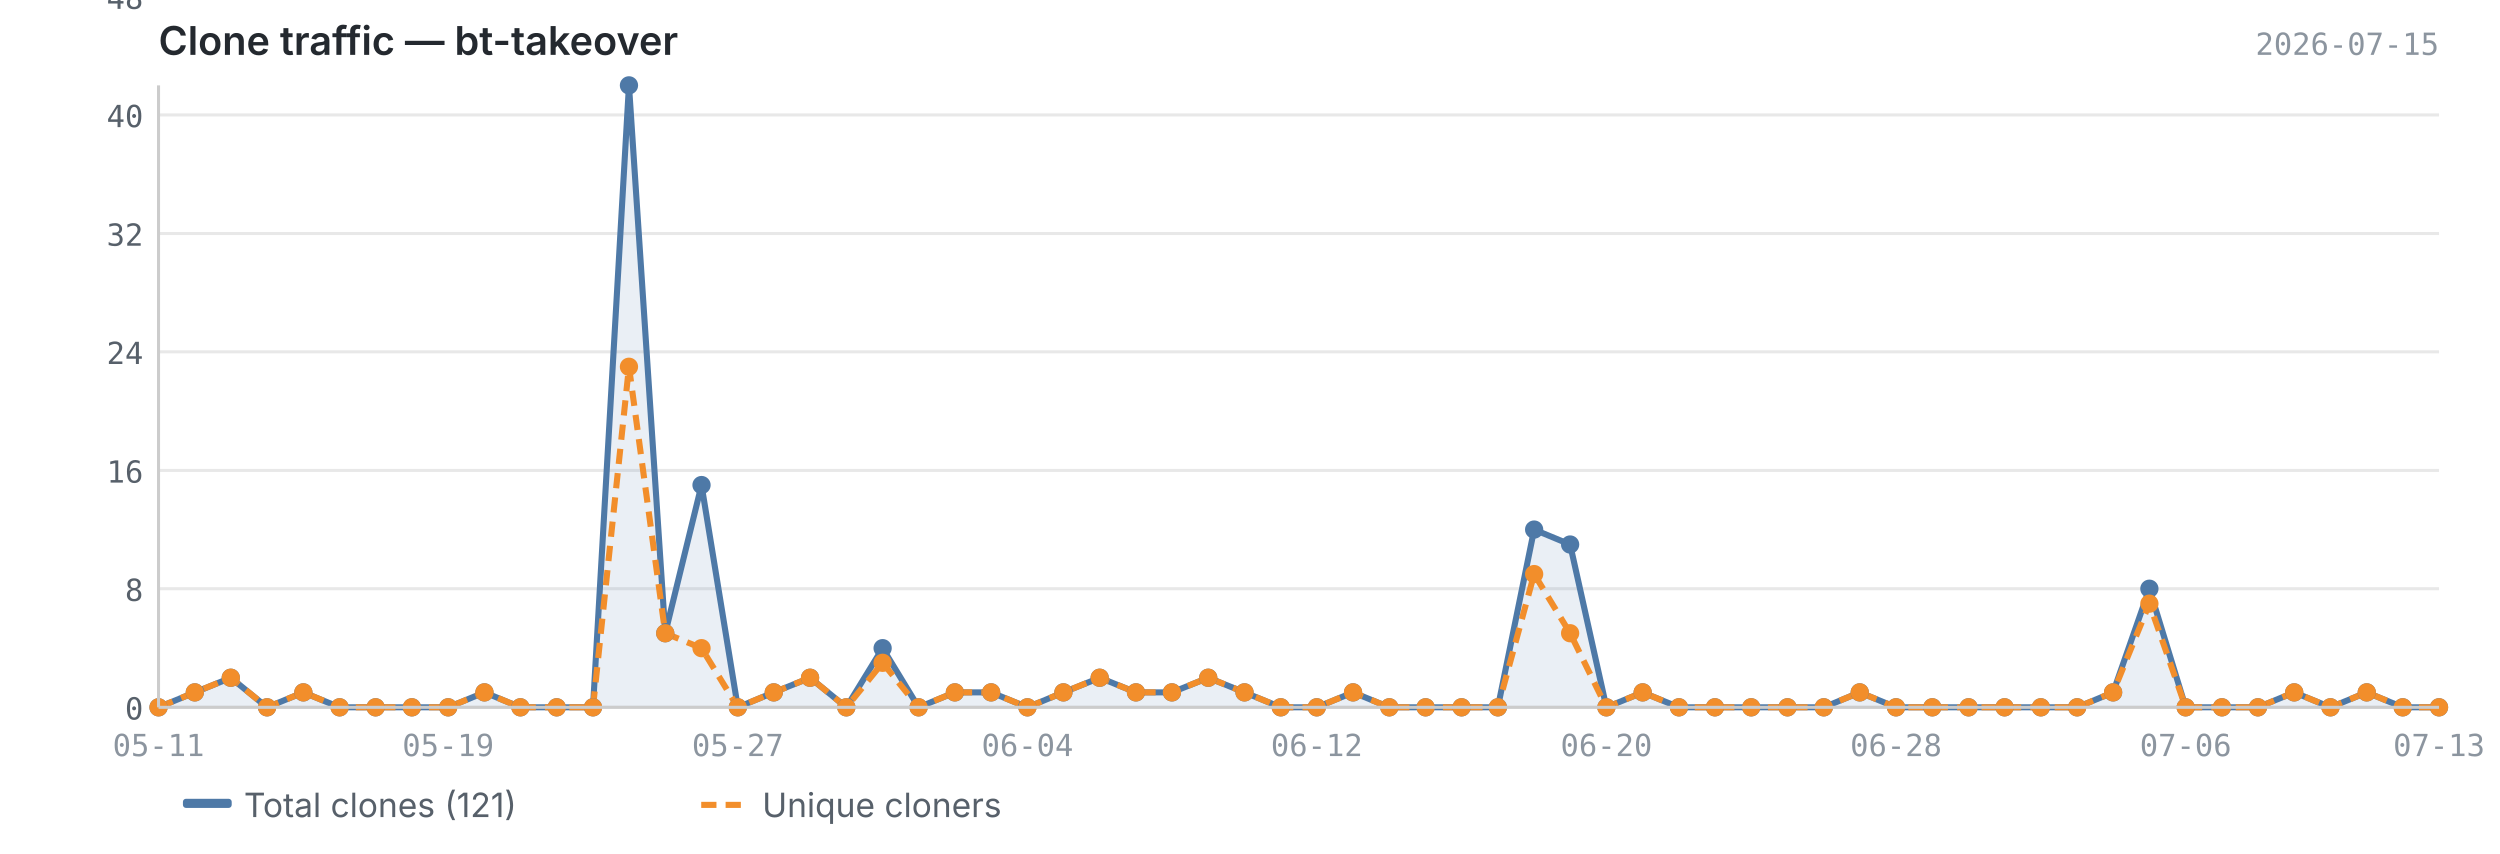
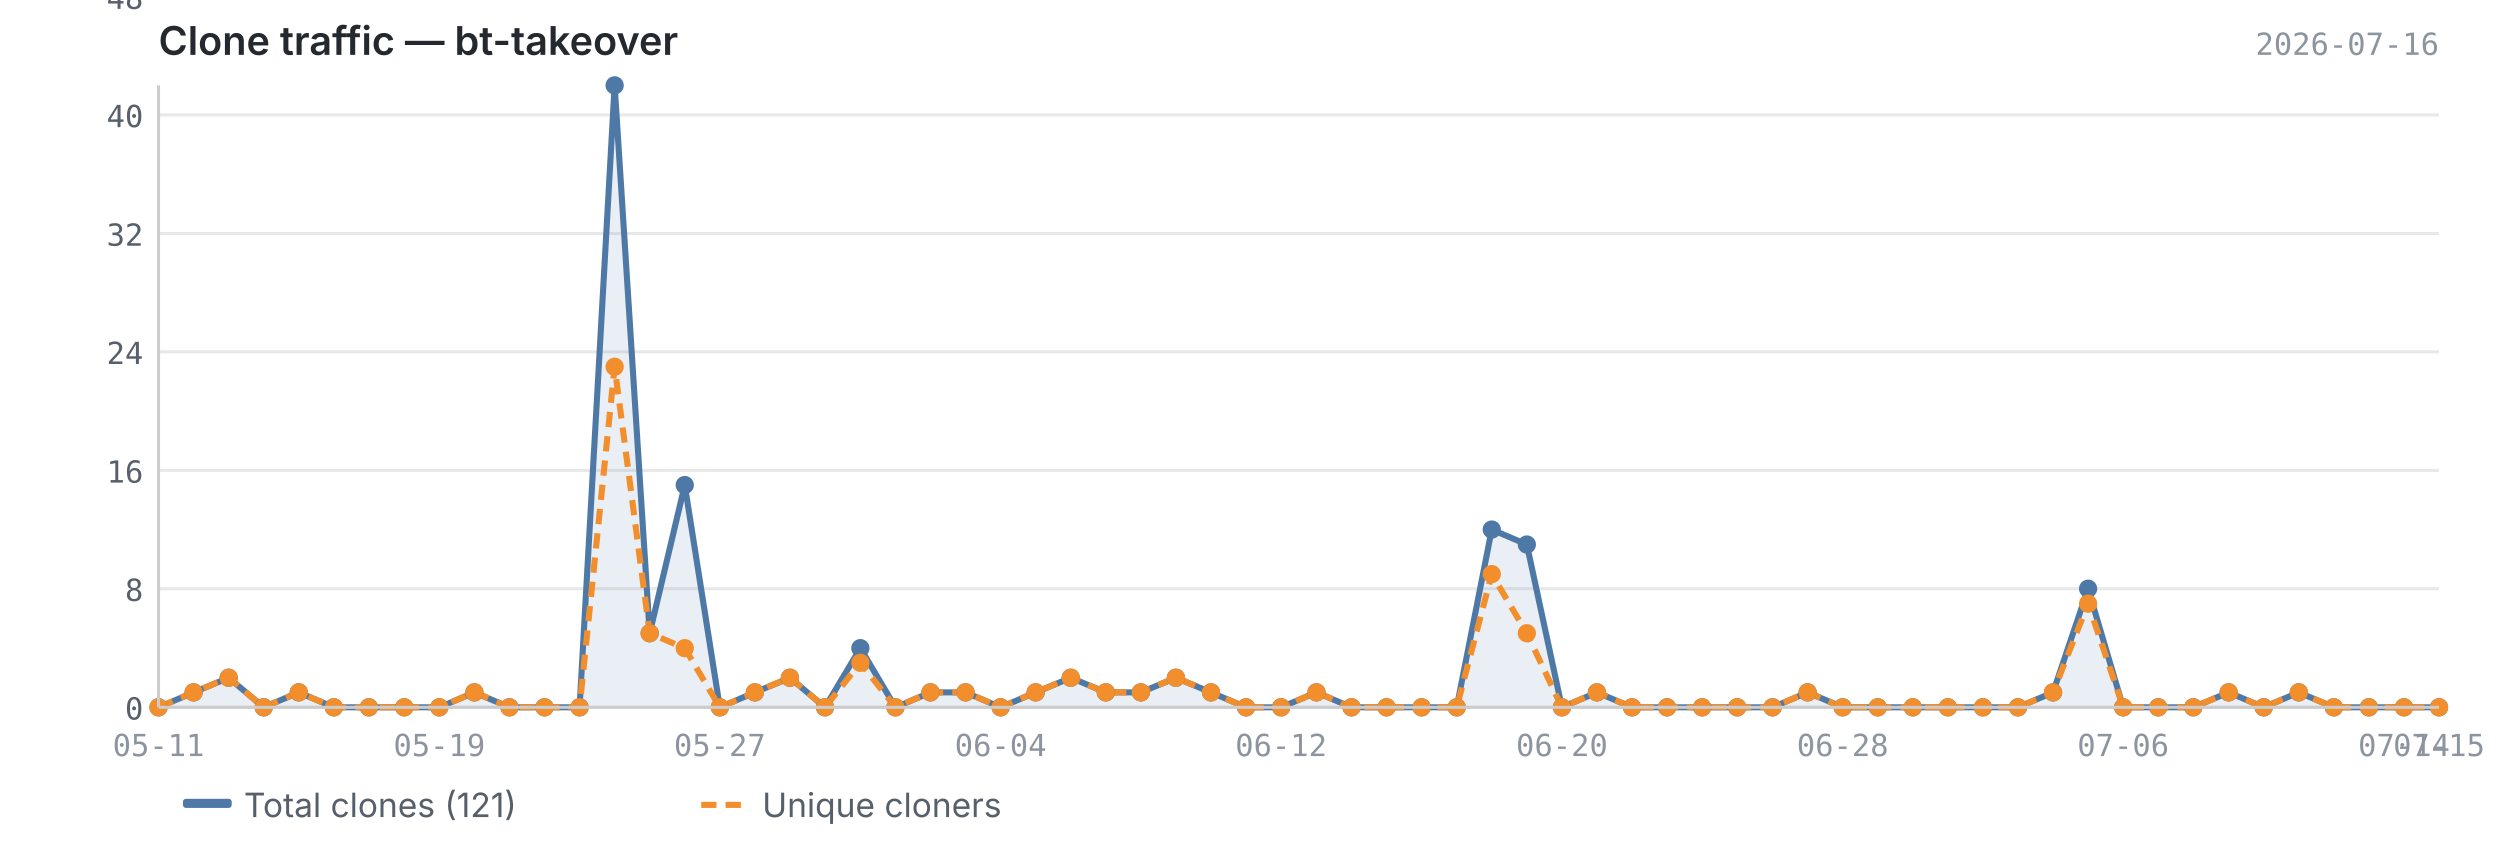
<svg xmlns="http://www.w3.org/2000/svg" viewBox="0 0 820 280" width="820" height="280">
  <text x="52" y="18" font-size="13" font-weight="600" fill="#24292f" font-family="-apple-system, BlinkMacSystemFont, 'Segoe UI', sans-serif">Clone traffic — bt-takeover</text>
-   <text x="800" y="18" font-size="10" fill="#8c959f" font-family="ui-monospace, SFMono-Regular, 'SF Mono', Menlo, monospace" text-anchor="end">2026-07-15</text>
+   <text x="800" y="18" font-size="10" fill="#8c959f" font-family="ui-monospace, SFMono-Regular, 'SF Mono', Menlo, monospace" text-anchor="end">2026-07-16</text>
  <line x1="52" y1="232.0" x2="800" y2="232.0" stroke="#e8e8e8" stroke-width="1" />
  <line x1="52" y1="193.1" x2="800" y2="193.1" stroke="#e8e8e8" stroke-width="1" />
  <line x1="52" y1="154.3" x2="800" y2="154.3" stroke="#e8e8e8" stroke-width="1" />
  <line x1="52" y1="115.4" x2="800" y2="115.4" stroke="#e8e8e8" stroke-width="1" />
  <line x1="52" y1="76.6" x2="800" y2="76.6" stroke="#e8e8e8" stroke-width="1" />
  <line x1="52" y1="37.7" x2="800" y2="37.7" stroke="#e8e8e8" stroke-width="1" />
  <line x1="52" y1="-1.1" x2="800" y2="-1.1" stroke="#e8e8e8" stroke-width="1" />
-   <path d="M52.0,232.0 L52.0,232.0 L63.9,227.1 L75.7,222.3 L87.6,232.0 L99.5,227.1 L111.4,232.0 L123.2,232.0 L135.1,232.0 L147.0,232.0 L158.9,227.1 L170.7,232.0 L182.6,232.0 L194.5,232.0 L206.3,28.0 L218.2,207.7 L230.1,159.1 L242.0,232.0 L253.8,227.1 L265.7,222.3 L277.6,232.0 L289.5,212.6 L301.3,232.0 L313.2,227.1 L325.1,227.1 L337.0,232.0 L348.8,227.1 L360.7,222.3 L372.6,227.1 L384.4,227.1 L396.3,222.3 L408.2,227.1 L420.1,232.0 L431.9,232.0 L443.8,227.1 L455.7,232.0 L467.6,232.0 L479.4,232.0 L491.3,232.0 L503.2,173.7 L515.0,178.6 L526.9,232.0 L538.8,227.1 L550.7,232.0 L562.5,232.0 L574.4,232.0 L586.3,232.0 L598.2,232.0 L610.0,227.1 L621.9,232.0 L633.8,232.0 L645.7,232.0 L657.5,232.0 L669.4,232.0 L681.3,232.0 L693.1,227.1 L705.0,193.1 L716.9,232.0 L728.8,232.0 L740.6,232.0 L752.5,227.1 L764.4,232.0 L776.3,227.1 L788.1,232.0 L800.0,232.0 L800.0,232.0 L52.0,232.0Z" fill="#4e79a7" opacity="0.12" />
-   <polyline points="52.0,232.0 63.9,227.1 75.7,222.3 87.6,232.0 99.5,227.1 111.4,232.0 123.2,232.0 135.1,232.0 147.0,232.0 158.9,227.1 170.7,232.0 182.6,232.0 194.5,232.0 206.3,28.0 218.2,207.7 230.1,159.1 242.0,232.0 253.8,227.1 265.7,222.3 277.6,232.0 289.5,212.6 301.3,232.0 313.2,227.1 325.1,227.1 337.0,232.0 348.8,227.1 360.7,222.3 372.6,227.1 384.4,227.1 396.3,222.3 408.2,227.1 420.1,232.0 431.9,232.0 443.8,227.1 455.7,232.0 467.6,232.0 479.4,232.0 491.3,232.0 503.2,173.7 515.0,178.6 526.9,232.0 538.8,227.1 550.7,232.0 562.5,232.0 574.4,232.0 586.3,232.0 598.2,232.0 610.0,227.1 621.9,232.0 633.8,232.0 645.7,232.0 657.5,232.0 669.4,232.0 681.3,232.0 693.1,227.1 705.0,193.1 716.9,232.0 728.8,232.0 740.6,232.0 752.5,227.1 764.4,232.0 776.3,227.1 788.1,232.0 800.0,232.0" fill="none" stroke="#4e79a7" stroke-width="2" stroke-linejoin="round" />
-   <polyline points="52.0,232.0 63.9,227.1 75.7,222.3 87.6,232.0 99.5,227.1 111.4,232.0 123.2,232.0 135.1,232.0 147.0,232.0 158.9,227.1 170.7,232.0 182.6,232.0 194.5,232.0 206.3,120.3 218.2,207.7 230.1,212.6 242.0,232.0 253.8,227.1 265.7,222.3 277.6,232.0 289.5,217.4 301.3,232.0 313.2,227.1 325.1,227.1 337.0,232.0 348.8,227.1 360.7,222.3 372.6,227.1 384.4,227.1 396.3,222.3 408.2,227.1 420.1,232.0 431.9,232.0 443.8,227.1 455.7,232.0 467.6,232.0 479.4,232.0 491.3,232.0 503.2,188.3 515.0,207.7 526.9,232.0 538.8,227.1 550.7,232.0 562.5,232.0 574.4,232.0 586.3,232.0 598.2,232.0 610.0,227.1 621.9,232.0 633.8,232.0 645.7,232.0 657.5,232.0 669.4,232.0 681.3,232.0 693.1,227.1 705.0,198.0 716.9,232.0 728.8,232.0 740.6,232.0 752.5,227.1 764.4,232.0 776.3,227.1 788.1,232.0 800.0,232.0" fill="none" stroke="#f28e2b" stroke-width="2" stroke-linejoin="round" stroke-dasharray="5,3" />
+   <path d="M52.0,232.0 L52.0,232.0 L63.5,227.1 L75.0,222.3 L86.5,232.0 L98.0,227.1 L109.5,232.0 L121.0,232.0 L132.6,232.0 L144.1,232.0 L155.6,227.1 L167.1,232.0 L178.6,232.0 L190.1,232.0 L201.6,28.0 L213.1,207.7 L224.6,159.1 L236.1,232.0 L247.6,227.1 L259.1,222.3 L270.6,232.0 L282.2,212.6 L293.7,232.0 L305.2,227.1 L316.7,227.1 L328.2,232.0 L339.7,227.1 L351.2,222.3 L362.7,227.1 L374.2,227.1 L385.7,222.3 L397.2,227.1 L408.7,232.0 L420.2,232.0 L431.8,227.1 L443.3,232.0 L454.8,232.0 L466.3,232.0 L477.8,232.0 L489.3,173.7 L500.8,178.6 L512.3,232.0 L523.8,227.1 L535.3,232.0 L546.8,232.0 L558.3,232.0 L569.8,232.0 L581.4,232.0 L592.9,227.1 L604.4,232.0 L615.9,232.0 L627.4,232.0 L638.9,232.0 L650.4,232.0 L661.9,232.0 L673.4,227.1 L684.9,193.1 L696.4,232.0 L707.9,232.0 L719.4,232.0 L731.0,227.1 L742.5,232.0 L754.0,227.1 L765.5,232.0 L777.0,232.0 L788.5,232.0 L800.0,232.0 L800.0,232.0 L52.0,232.0Z" fill="#4e79a7" opacity="0.12" />
+   <polyline points="52.0,232.0 63.5,227.1 75.0,222.3 86.5,232.0 98.0,227.1 109.5,232.0 121.0,232.0 132.6,232.0 144.1,232.0 155.6,227.1 167.1,232.0 178.6,232.0 190.1,232.0 201.6,28.0 213.1,207.7 224.6,159.1 236.1,232.0 247.6,227.1 259.1,222.3 270.6,232.0 282.2,212.6 293.7,232.0 305.2,227.1 316.7,227.1 328.2,232.0 339.7,227.1 351.2,222.3 362.7,227.1 374.2,227.1 385.7,222.3 397.2,227.1 408.7,232.0 420.2,232.0 431.8,227.1 443.3,232.0 454.8,232.0 466.3,232.0 477.8,232.0 489.3,173.7 500.8,178.6 512.3,232.0 523.8,227.1 535.3,232.0 546.8,232.0 558.3,232.0 569.8,232.0 581.4,232.0 592.9,227.1 604.4,232.0 615.9,232.0 627.4,232.0 638.9,232.0 650.4,232.0 661.9,232.0 673.4,227.1 684.9,193.1 696.4,232.0 707.9,232.0 719.4,232.0 731.0,227.1 742.5,232.0 754.0,227.1 765.5,232.0 777.0,232.0 788.5,232.0 800.0,232.0" fill="none" stroke="#4e79a7" stroke-width="2" stroke-linejoin="round" />
+   <polyline points="52.0,232.0 63.5,227.1 75.0,222.3 86.5,232.0 98.0,227.1 109.5,232.0 121.0,232.0 132.6,232.0 144.1,232.0 155.6,227.1 167.1,232.0 178.6,232.0 190.1,232.0 201.6,120.3 213.1,207.7 224.6,212.6 236.1,232.0 247.6,227.1 259.1,222.3 270.6,232.0 282.2,217.4 293.7,232.0 305.2,227.1 316.7,227.1 328.2,232.0 339.7,227.1 351.2,222.3 362.7,227.1 374.2,227.1 385.7,222.3 397.2,227.1 408.7,232.0 420.2,232.0 431.8,227.1 443.3,232.0 454.8,232.0 466.3,232.0 477.8,232.0 489.3,188.3 500.8,207.7 512.3,232.0 523.8,227.1 535.3,232.0 546.8,232.0 558.3,232.0 569.8,232.0 581.4,232.0 592.9,227.1 604.4,232.0 615.9,232.0 627.4,232.0 638.9,232.0 650.4,232.0 661.9,232.0 673.4,227.1 684.9,198.0 696.4,232.0 707.9,232.0 719.4,232.0 731.0,227.1 742.5,232.0 754.0,227.1 765.5,232.0 777.0,232.0 788.5,232.0 800.0,232.0" fill="none" stroke="#f28e2b" stroke-width="2" stroke-linejoin="round" stroke-dasharray="5,3" />
  <circle cx="52.0" cy="232.0" r="3" fill="#4e79a7" />
-   <circle cx="63.9" cy="227.1" r="3" fill="#4e79a7" />
-   <circle cx="75.7" cy="222.3" r="3" fill="#4e79a7" />
-   <circle cx="87.6" cy="232.0" r="3" fill="#4e79a7" />
-   <circle cx="99.5" cy="227.1" r="3" fill="#4e79a7" />
-   <circle cx="111.4" cy="232.0" r="3" fill="#4e79a7" />
-   <circle cx="123.2" cy="232.0" r="3" fill="#4e79a7" />
-   <circle cx="135.1" cy="232.0" r="3" fill="#4e79a7" />
-   <circle cx="147.0" cy="232.0" r="3" fill="#4e79a7" />
-   <circle cx="158.9" cy="227.1" r="3" fill="#4e79a7" />
-   <circle cx="170.7" cy="232.0" r="3" fill="#4e79a7" />
-   <circle cx="182.6" cy="232.0" r="3" fill="#4e79a7" />
-   <circle cx="194.5" cy="232.0" r="3" fill="#4e79a7" />
-   <circle cx="206.3" cy="28.0" r="3" fill="#4e79a7" />
-   <circle cx="218.2" cy="207.7" r="3" fill="#4e79a7" />
-   <circle cx="230.1" cy="159.1" r="3" fill="#4e79a7" />
-   <circle cx="242.0" cy="232.0" r="3" fill="#4e79a7" />
-   <circle cx="253.8" cy="227.1" r="3" fill="#4e79a7" />
-   <circle cx="265.7" cy="222.3" r="3" fill="#4e79a7" />
-   <circle cx="277.6" cy="232.0" r="3" fill="#4e79a7" />
-   <circle cx="289.5" cy="212.6" r="3" fill="#4e79a7" />
-   <circle cx="301.3" cy="232.0" r="3" fill="#4e79a7" />
-   <circle cx="313.2" cy="227.1" r="3" fill="#4e79a7" />
-   <circle cx="325.1" cy="227.1" r="3" fill="#4e79a7" />
-   <circle cx="337.0" cy="232.0" r="3" fill="#4e79a7" />
-   <circle cx="348.8" cy="227.1" r="3" fill="#4e79a7" />
-   <circle cx="360.7" cy="222.3" r="3" fill="#4e79a7" />
-   <circle cx="372.6" cy="227.1" r="3" fill="#4e79a7" />
-   <circle cx="384.4" cy="227.1" r="3" fill="#4e79a7" />
-   <circle cx="396.3" cy="222.3" r="3" fill="#4e79a7" />
-   <circle cx="408.2" cy="227.1" r="3" fill="#4e79a7" />
-   <circle cx="420.1" cy="232.0" r="3" fill="#4e79a7" />
-   <circle cx="431.9" cy="232.0" r="3" fill="#4e79a7" />
-   <circle cx="443.8" cy="227.1" r="3" fill="#4e79a7" />
-   <circle cx="455.7" cy="232.0" r="3" fill="#4e79a7" />
-   <circle cx="467.6" cy="232.0" r="3" fill="#4e79a7" />
-   <circle cx="479.4" cy="232.0" r="3" fill="#4e79a7" />
-   <circle cx="491.3" cy="232.0" r="3" fill="#4e79a7" />
-   <circle cx="503.2" cy="173.7" r="3" fill="#4e79a7" />
-   <circle cx="515.0" cy="178.6" r="3" fill="#4e79a7" />
-   <circle cx="526.9" cy="232.0" r="3" fill="#4e79a7" />
-   <circle cx="538.8" cy="227.1" r="3" fill="#4e79a7" />
-   <circle cx="550.7" cy="232.0" r="3" fill="#4e79a7" />
-   <circle cx="562.5" cy="232.0" r="3" fill="#4e79a7" />
-   <circle cx="574.4" cy="232.0" r="3" fill="#4e79a7" />
-   <circle cx="586.3" cy="232.0" r="3" fill="#4e79a7" />
-   <circle cx="598.2" cy="232.0" r="3" fill="#4e79a7" />
-   <circle cx="610.0" cy="227.1" r="3" fill="#4e79a7" />
-   <circle cx="621.9" cy="232.0" r="3" fill="#4e79a7" />
-   <circle cx="633.8" cy="232.0" r="3" fill="#4e79a7" />
-   <circle cx="645.7" cy="232.0" r="3" fill="#4e79a7" />
-   <circle cx="657.5" cy="232.0" r="3" fill="#4e79a7" />
-   <circle cx="669.4" cy="232.0" r="3" fill="#4e79a7" />
-   <circle cx="681.3" cy="232.0" r="3" fill="#4e79a7" />
-   <circle cx="693.1" cy="227.1" r="3" fill="#4e79a7" />
-   <circle cx="705.0" cy="193.1" r="3" fill="#4e79a7" />
-   <circle cx="716.9" cy="232.0" r="3" fill="#4e79a7" />
-   <circle cx="728.8" cy="232.0" r="3" fill="#4e79a7" />
-   <circle cx="740.6" cy="232.0" r="3" fill="#4e79a7" />
-   <circle cx="752.5" cy="227.1" r="3" fill="#4e79a7" />
-   <circle cx="764.4" cy="232.0" r="3" fill="#4e79a7" />
-   <circle cx="776.3" cy="227.1" r="3" fill="#4e79a7" />
-   <circle cx="788.1" cy="232.0" r="3" fill="#4e79a7" />
+   <circle cx="63.5" cy="227.1" r="3" fill="#4e79a7" />
+   <circle cx="75.0" cy="222.3" r="3" fill="#4e79a7" />
+   <circle cx="86.5" cy="232.0" r="3" fill="#4e79a7" />
+   <circle cx="98.0" cy="227.1" r="3" fill="#4e79a7" />
+   <circle cx="109.5" cy="232.0" r="3" fill="#4e79a7" />
+   <circle cx="121.0" cy="232.0" r="3" fill="#4e79a7" />
+   <circle cx="132.6" cy="232.0" r="3" fill="#4e79a7" />
+   <circle cx="144.1" cy="232.0" r="3" fill="#4e79a7" />
+   <circle cx="155.6" cy="227.1" r="3" fill="#4e79a7" />
+   <circle cx="167.1" cy="232.0" r="3" fill="#4e79a7" />
+   <circle cx="178.6" cy="232.0" r="3" fill="#4e79a7" />
+   <circle cx="190.1" cy="232.0" r="3" fill="#4e79a7" />
+   <circle cx="201.6" cy="28.0" r="3" fill="#4e79a7" />
+   <circle cx="213.1" cy="207.7" r="3" fill="#4e79a7" />
+   <circle cx="224.6" cy="159.1" r="3" fill="#4e79a7" />
+   <circle cx="236.1" cy="232.0" r="3" fill="#4e79a7" />
+   <circle cx="247.6" cy="227.1" r="3" fill="#4e79a7" />
+   <circle cx="259.1" cy="222.3" r="3" fill="#4e79a7" />
+   <circle cx="270.6" cy="232.0" r="3" fill="#4e79a7" />
+   <circle cx="282.2" cy="212.6" r="3" fill="#4e79a7" />
+   <circle cx="293.7" cy="232.0" r="3" fill="#4e79a7" />
+   <circle cx="305.2" cy="227.1" r="3" fill="#4e79a7" />
+   <circle cx="316.7" cy="227.1" r="3" fill="#4e79a7" />
+   <circle cx="328.2" cy="232.0" r="3" fill="#4e79a7" />
+   <circle cx="339.7" cy="227.1" r="3" fill="#4e79a7" />
+   <circle cx="351.2" cy="222.3" r="3" fill="#4e79a7" />
+   <circle cx="362.7" cy="227.1" r="3" fill="#4e79a7" />
+   <circle cx="374.2" cy="227.1" r="3" fill="#4e79a7" />
+   <circle cx="385.7" cy="222.3" r="3" fill="#4e79a7" />
+   <circle cx="397.2" cy="227.1" r="3" fill="#4e79a7" />
+   <circle cx="408.7" cy="232.0" r="3" fill="#4e79a7" />
+   <circle cx="420.2" cy="232.0" r="3" fill="#4e79a7" />
+   <circle cx="431.8" cy="227.1" r="3" fill="#4e79a7" />
+   <circle cx="443.3" cy="232.0" r="3" fill="#4e79a7" />
+   <circle cx="454.8" cy="232.0" r="3" fill="#4e79a7" />
+   <circle cx="466.3" cy="232.0" r="3" fill="#4e79a7" />
+   <circle cx="477.8" cy="232.0" r="3" fill="#4e79a7" />
+   <circle cx="489.3" cy="173.7" r="3" fill="#4e79a7" />
+   <circle cx="500.8" cy="178.6" r="3" fill="#4e79a7" />
+   <circle cx="512.3" cy="232.0" r="3" fill="#4e79a7" />
+   <circle cx="523.8" cy="227.1" r="3" fill="#4e79a7" />
+   <circle cx="535.3" cy="232.0" r="3" fill="#4e79a7" />
+   <circle cx="546.8" cy="232.0" r="3" fill="#4e79a7" />
+   <circle cx="558.3" cy="232.0" r="3" fill="#4e79a7" />
+   <circle cx="569.8" cy="232.0" r="3" fill="#4e79a7" />
+   <circle cx="581.4" cy="232.0" r="3" fill="#4e79a7" />
+   <circle cx="592.9" cy="227.1" r="3" fill="#4e79a7" />
+   <circle cx="604.4" cy="232.0" r="3" fill="#4e79a7" />
+   <circle cx="615.9" cy="232.0" r="3" fill="#4e79a7" />
+   <circle cx="627.4" cy="232.0" r="3" fill="#4e79a7" />
+   <circle cx="638.9" cy="232.0" r="3" fill="#4e79a7" />
+   <circle cx="650.4" cy="232.0" r="3" fill="#4e79a7" />
+   <circle cx="661.9" cy="232.0" r="3" fill="#4e79a7" />
+   <circle cx="673.4" cy="227.1" r="3" fill="#4e79a7" />
+   <circle cx="684.9" cy="193.1" r="3" fill="#4e79a7" />
+   <circle cx="696.4" cy="232.0" r="3" fill="#4e79a7" />
+   <circle cx="707.9" cy="232.0" r="3" fill="#4e79a7" />
+   <circle cx="719.4" cy="232.0" r="3" fill="#4e79a7" />
+   <circle cx="731.0" cy="227.1" r="3" fill="#4e79a7" />
+   <circle cx="742.5" cy="232.0" r="3" fill="#4e79a7" />
+   <circle cx="754.0" cy="227.1" r="3" fill="#4e79a7" />
+   <circle cx="765.5" cy="232.0" r="3" fill="#4e79a7" />
+   <circle cx="777.0" cy="232.0" r="3" fill="#4e79a7" />
+   <circle cx="788.5" cy="232.0" r="3" fill="#4e79a7" />
  <circle cx="800.0" cy="232.0" r="3" fill="#4e79a7" />
  <circle cx="52.0" cy="232.0" r="3" fill="#f28e2b" />
-   <circle cx="63.9" cy="227.1" r="3" fill="#f28e2b" />
-   <circle cx="75.7" cy="222.3" r="3" fill="#f28e2b" />
-   <circle cx="87.6" cy="232.0" r="3" fill="#f28e2b" />
-   <circle cx="99.5" cy="227.1" r="3" fill="#f28e2b" />
-   <circle cx="111.4" cy="232.0" r="3" fill="#f28e2b" />
-   <circle cx="123.2" cy="232.0" r="3" fill="#f28e2b" />
-   <circle cx="135.1" cy="232.0" r="3" fill="#f28e2b" />
-   <circle cx="147.0" cy="232.0" r="3" fill="#f28e2b" />
-   <circle cx="158.9" cy="227.1" r="3" fill="#f28e2b" />
-   <circle cx="170.7" cy="232.0" r="3" fill="#f28e2b" />
-   <circle cx="182.6" cy="232.0" r="3" fill="#f28e2b" />
-   <circle cx="194.5" cy="232.0" r="3" fill="#f28e2b" />
-   <circle cx="206.3" cy="120.3" r="3" fill="#f28e2b" />
-   <circle cx="218.2" cy="207.7" r="3" fill="#f28e2b" />
-   <circle cx="230.1" cy="212.6" r="3" fill="#f28e2b" />
-   <circle cx="242.0" cy="232.0" r="3" fill="#f28e2b" />
-   <circle cx="253.8" cy="227.1" r="3" fill="#f28e2b" />
-   <circle cx="265.7" cy="222.3" r="3" fill="#f28e2b" />
-   <circle cx="277.6" cy="232.0" r="3" fill="#f28e2b" />
-   <circle cx="289.5" cy="217.4" r="3" fill="#f28e2b" />
-   <circle cx="301.3" cy="232.0" r="3" fill="#f28e2b" />
-   <circle cx="313.2" cy="227.1" r="3" fill="#f28e2b" />
-   <circle cx="325.1" cy="227.1" r="3" fill="#f28e2b" />
-   <circle cx="337.0" cy="232.0" r="3" fill="#f28e2b" />
-   <circle cx="348.8" cy="227.1" r="3" fill="#f28e2b" />
-   <circle cx="360.7" cy="222.3" r="3" fill="#f28e2b" />
-   <circle cx="372.6" cy="227.1" r="3" fill="#f28e2b" />
-   <circle cx="384.4" cy="227.1" r="3" fill="#f28e2b" />
-   <circle cx="396.3" cy="222.3" r="3" fill="#f28e2b" />
-   <circle cx="408.2" cy="227.1" r="3" fill="#f28e2b" />
-   <circle cx="420.1" cy="232.0" r="3" fill="#f28e2b" />
-   <circle cx="431.9" cy="232.0" r="3" fill="#f28e2b" />
-   <circle cx="443.8" cy="227.1" r="3" fill="#f28e2b" />
-   <circle cx="455.7" cy="232.0" r="3" fill="#f28e2b" />
-   <circle cx="467.6" cy="232.0" r="3" fill="#f28e2b" />
-   <circle cx="479.4" cy="232.0" r="3" fill="#f28e2b" />
-   <circle cx="491.3" cy="232.0" r="3" fill="#f28e2b" />
-   <circle cx="503.2" cy="188.3" r="3" fill="#f28e2b" />
-   <circle cx="515.0" cy="207.7" r="3" fill="#f28e2b" />
-   <circle cx="526.9" cy="232.0" r="3" fill="#f28e2b" />
-   <circle cx="538.8" cy="227.1" r="3" fill="#f28e2b" />
-   <circle cx="550.7" cy="232.0" r="3" fill="#f28e2b" />
-   <circle cx="562.5" cy="232.0" r="3" fill="#f28e2b" />
-   <circle cx="574.4" cy="232.0" r="3" fill="#f28e2b" />
-   <circle cx="586.3" cy="232.0" r="3" fill="#f28e2b" />
-   <circle cx="598.2" cy="232.0" r="3" fill="#f28e2b" />
-   <circle cx="610.0" cy="227.1" r="3" fill="#f28e2b" />
-   <circle cx="621.9" cy="232.0" r="3" fill="#f28e2b" />
-   <circle cx="633.8" cy="232.0" r="3" fill="#f28e2b" />
-   <circle cx="645.7" cy="232.0" r="3" fill="#f28e2b" />
-   <circle cx="657.5" cy="232.0" r="3" fill="#f28e2b" />
-   <circle cx="669.4" cy="232.0" r="3" fill="#f28e2b" />
-   <circle cx="681.3" cy="232.0" r="3" fill="#f28e2b" />
-   <circle cx="693.1" cy="227.1" r="3" fill="#f28e2b" />
-   <circle cx="705.0" cy="198.0" r="3" fill="#f28e2b" />
-   <circle cx="716.9" cy="232.0" r="3" fill="#f28e2b" />
-   <circle cx="728.8" cy="232.0" r="3" fill="#f28e2b" />
-   <circle cx="740.6" cy="232.0" r="3" fill="#f28e2b" />
-   <circle cx="752.5" cy="227.1" r="3" fill="#f28e2b" />
-   <circle cx="764.4" cy="232.0" r="3" fill="#f28e2b" />
-   <circle cx="776.3" cy="227.1" r="3" fill="#f28e2b" />
-   <circle cx="788.1" cy="232.0" r="3" fill="#f28e2b" />
+   <circle cx="63.5" cy="227.1" r="3" fill="#f28e2b" />
+   <circle cx="75.0" cy="222.3" r="3" fill="#f28e2b" />
+   <circle cx="86.5" cy="232.0" r="3" fill="#f28e2b" />
+   <circle cx="98.0" cy="227.1" r="3" fill="#f28e2b" />
+   <circle cx="109.5" cy="232.0" r="3" fill="#f28e2b" />
+   <circle cx="121.0" cy="232.0" r="3" fill="#f28e2b" />
+   <circle cx="132.6" cy="232.0" r="3" fill="#f28e2b" />
+   <circle cx="144.1" cy="232.0" r="3" fill="#f28e2b" />
+   <circle cx="155.6" cy="227.1" r="3" fill="#f28e2b" />
+   <circle cx="167.1" cy="232.0" r="3" fill="#f28e2b" />
+   <circle cx="178.6" cy="232.0" r="3" fill="#f28e2b" />
+   <circle cx="190.1" cy="232.0" r="3" fill="#f28e2b" />
+   <circle cx="201.6" cy="120.3" r="3" fill="#f28e2b" />
+   <circle cx="213.1" cy="207.7" r="3" fill="#f28e2b" />
+   <circle cx="224.6" cy="212.6" r="3" fill="#f28e2b" />
+   <circle cx="236.1" cy="232.0" r="3" fill="#f28e2b" />
+   <circle cx="247.6" cy="227.1" r="3" fill="#f28e2b" />
+   <circle cx="259.1" cy="222.3" r="3" fill="#f28e2b" />
+   <circle cx="270.6" cy="232.0" r="3" fill="#f28e2b" />
+   <circle cx="282.2" cy="217.4" r="3" fill="#f28e2b" />
+   <circle cx="293.7" cy="232.0" r="3" fill="#f28e2b" />
+   <circle cx="305.2" cy="227.1" r="3" fill="#f28e2b" />
+   <circle cx="316.7" cy="227.1" r="3" fill="#f28e2b" />
+   <circle cx="328.2" cy="232.0" r="3" fill="#f28e2b" />
+   <circle cx="339.7" cy="227.1" r="3" fill="#f28e2b" />
+   <circle cx="351.2" cy="222.3" r="3" fill="#f28e2b" />
+   <circle cx="362.7" cy="227.1" r="3" fill="#f28e2b" />
+   <circle cx="374.2" cy="227.1" r="3" fill="#f28e2b" />
+   <circle cx="385.7" cy="222.3" r="3" fill="#f28e2b" />
+   <circle cx="397.2" cy="227.1" r="3" fill="#f28e2b" />
+   <circle cx="408.7" cy="232.0" r="3" fill="#f28e2b" />
+   <circle cx="420.2" cy="232.0" r="3" fill="#f28e2b" />
+   <circle cx="431.8" cy="227.1" r="3" fill="#f28e2b" />
+   <circle cx="443.3" cy="232.0" r="3" fill="#f28e2b" />
+   <circle cx="454.8" cy="232.0" r="3" fill="#f28e2b" />
+   <circle cx="466.3" cy="232.0" r="3" fill="#f28e2b" />
+   <circle cx="477.8" cy="232.0" r="3" fill="#f28e2b" />
+   <circle cx="489.3" cy="188.3" r="3" fill="#f28e2b" />
+   <circle cx="500.8" cy="207.7" r="3" fill="#f28e2b" />
+   <circle cx="512.3" cy="232.0" r="3" fill="#f28e2b" />
+   <circle cx="523.8" cy="227.1" r="3" fill="#f28e2b" />
+   <circle cx="535.3" cy="232.0" r="3" fill="#f28e2b" />
+   <circle cx="546.8" cy="232.0" r="3" fill="#f28e2b" />
+   <circle cx="558.3" cy="232.0" r="3" fill="#f28e2b" />
+   <circle cx="569.8" cy="232.0" r="3" fill="#f28e2b" />
+   <circle cx="581.4" cy="232.0" r="3" fill="#f28e2b" />
+   <circle cx="592.9" cy="227.1" r="3" fill="#f28e2b" />
+   <circle cx="604.4" cy="232.0" r="3" fill="#f28e2b" />
+   <circle cx="615.9" cy="232.0" r="3" fill="#f28e2b" />
+   <circle cx="627.4" cy="232.0" r="3" fill="#f28e2b" />
+   <circle cx="638.9" cy="232.0" r="3" fill="#f28e2b" />
+   <circle cx="650.4" cy="232.0" r="3" fill="#f28e2b" />
+   <circle cx="661.9" cy="232.0" r="3" fill="#f28e2b" />
+   <circle cx="673.4" cy="227.1" r="3" fill="#f28e2b" />
+   <circle cx="684.9" cy="198.0" r="3" fill="#f28e2b" />
+   <circle cx="696.4" cy="232.0" r="3" fill="#f28e2b" />
+   <circle cx="707.9" cy="232.0" r="3" fill="#f28e2b" />
+   <circle cx="719.4" cy="232.0" r="3" fill="#f28e2b" />
+   <circle cx="731.0" cy="227.1" r="3" fill="#f28e2b" />
+   <circle cx="742.5" cy="232.0" r="3" fill="#f28e2b" />
+   <circle cx="754.0" cy="227.1" r="3" fill="#f28e2b" />
+   <circle cx="765.5" cy="232.0" r="3" fill="#f28e2b" />
+   <circle cx="777.0" cy="232.0" r="3" fill="#f28e2b" />
+   <circle cx="788.5" cy="232.0" r="3" fill="#f28e2b" />
  <circle cx="800.0" cy="232.0" r="3" fill="#f28e2b" />
  <line x1="52" y1="28" x2="52" y2="232" stroke="#cccccc" stroke-width="1" />
  <line x1="52" y1="232" x2="800" y2="232" stroke="#cccccc" stroke-width="1" />
  <text x="47" y="236.0" text-anchor="end" font-size="10" fill="#57606a" font-family="ui-monospace, SFMono-Regular, 'SF Mono', Menlo, monospace">0</text>
  <text x="47" y="197.1" text-anchor="end" font-size="10" fill="#57606a" font-family="ui-monospace, SFMono-Regular, 'SF Mono', Menlo, monospace">8</text>
  <text x="47" y="158.3" text-anchor="end" font-size="10" fill="#57606a" font-family="ui-monospace, SFMono-Regular, 'SF Mono', Menlo, monospace">16</text>
  <text x="47" y="119.4" text-anchor="end" font-size="10" fill="#57606a" font-family="ui-monospace, SFMono-Regular, 'SF Mono', Menlo, monospace">24</text>
  <text x="47" y="80.6" text-anchor="end" font-size="10" fill="#57606a" font-family="ui-monospace, SFMono-Regular, 'SF Mono', Menlo, monospace">32</text>
  <text x="47" y="41.7" text-anchor="end" font-size="10" fill="#57606a" font-family="ui-monospace, SFMono-Regular, 'SF Mono', Menlo, monospace">40</text>
  <text x="47" y="2.9" text-anchor="end" font-size="10" fill="#57606a" font-family="ui-monospace, SFMono-Regular, 'SF Mono', Menlo, monospace">48</text>
  <text x="52.0" y="248" text-anchor="middle" font-size="10" fill="#8c959f" font-family="ui-monospace, SFMono-Regular, 'SF Mono', Menlo, monospace">05-11</text>
-   <text x="431.9" y="248" text-anchor="middle" font-size="10" fill="#8c959f" font-family="ui-monospace, SFMono-Regular, 'SF Mono', Menlo, monospace">06-12</text>
-   <text x="147.0" y="248" text-anchor="middle" font-size="10" fill="#8c959f" font-family="ui-monospace, SFMono-Regular, 'SF Mono', Menlo, monospace">05-19</text>
-   <text x="526.9" y="248" text-anchor="middle" font-size="10" fill="#8c959f" font-family="ui-monospace, SFMono-Regular, 'SF Mono', Menlo, monospace">06-20</text>
-   <text x="242.0" y="248" text-anchor="middle" font-size="10" fill="#8c959f" font-family="ui-monospace, SFMono-Regular, 'SF Mono', Menlo, monospace">05-27</text>
-   <text x="621.9" y="248" text-anchor="middle" font-size="10" fill="#8c959f" font-family="ui-monospace, SFMono-Regular, 'SF Mono', Menlo, monospace">06-28</text>
-   <text x="337.0" y="248" text-anchor="middle" font-size="10" fill="#8c959f" font-family="ui-monospace, SFMono-Regular, 'SF Mono', Menlo, monospace">06-04</text>
-   <text x="716.9" y="248" text-anchor="middle" font-size="10" fill="#8c959f" font-family="ui-monospace, SFMono-Regular, 'SF Mono', Menlo, monospace">07-06</text>
-   <text x="800.0" y="248" text-anchor="middle" font-size="10" fill="#8c959f" font-family="ui-monospace, SFMono-Regular, 'SF Mono', Menlo, monospace">07-13</text>
+   <text x="420.2" y="248" text-anchor="middle" font-size="10" fill="#8c959f" font-family="ui-monospace, SFMono-Regular, 'SF Mono', Menlo, monospace">06-12</text>
+   <text x="788.5" y="248" text-anchor="middle" font-size="10" fill="#8c959f" font-family="ui-monospace, SFMono-Regular, 'SF Mono', Menlo, monospace">07-14</text>
+   <text x="800.0" y="248" text-anchor="middle" font-size="10" fill="#8c959f" font-family="ui-monospace, SFMono-Regular, 'SF Mono', Menlo, monospace">07-15</text>
+   <text x="144.1" y="248" text-anchor="middle" font-size="10" fill="#8c959f" font-family="ui-monospace, SFMono-Regular, 'SF Mono', Menlo, monospace">05-19</text>
+   <text x="512.3" y="248" text-anchor="middle" font-size="10" fill="#8c959f" font-family="ui-monospace, SFMono-Regular, 'SF Mono', Menlo, monospace">06-20</text>
+   <text x="236.1" y="248" text-anchor="middle" font-size="10" fill="#8c959f" font-family="ui-monospace, SFMono-Regular, 'SF Mono', Menlo, monospace">05-27</text>
+   <text x="604.4" y="248" text-anchor="middle" font-size="10" fill="#8c959f" font-family="ui-monospace, SFMono-Regular, 'SF Mono', Menlo, monospace">06-28</text>
+   <text x="328.2" y="248" text-anchor="middle" font-size="10" fill="#8c959f" font-family="ui-monospace, SFMono-Regular, 'SF Mono', Menlo, monospace">06-04</text>
+   <text x="696.4" y="248" text-anchor="middle" font-size="10" fill="#8c959f" font-family="ui-monospace, SFMono-Regular, 'SF Mono', Menlo, monospace">07-06</text>
  <rect x="60" y="262" width="16" height="3" fill="#4e79a7" rx="1" />
  <text x="80" y="268" font-size="11" fill="#57606a" font-family="-apple-system, BlinkMacSystemFont, 'Segoe UI', sans-serif">Total clones (121)</text>
  <line x1="230" y1="264" x2="246" y2="264" stroke="#f28e2b" stroke-width="2" stroke-dasharray="5,3" />
  <text x="250" y="268" font-size="11" fill="#57606a" font-family="-apple-system, BlinkMacSystemFont, 'Segoe UI', sans-serif">Unique cloners</text>
</svg>
